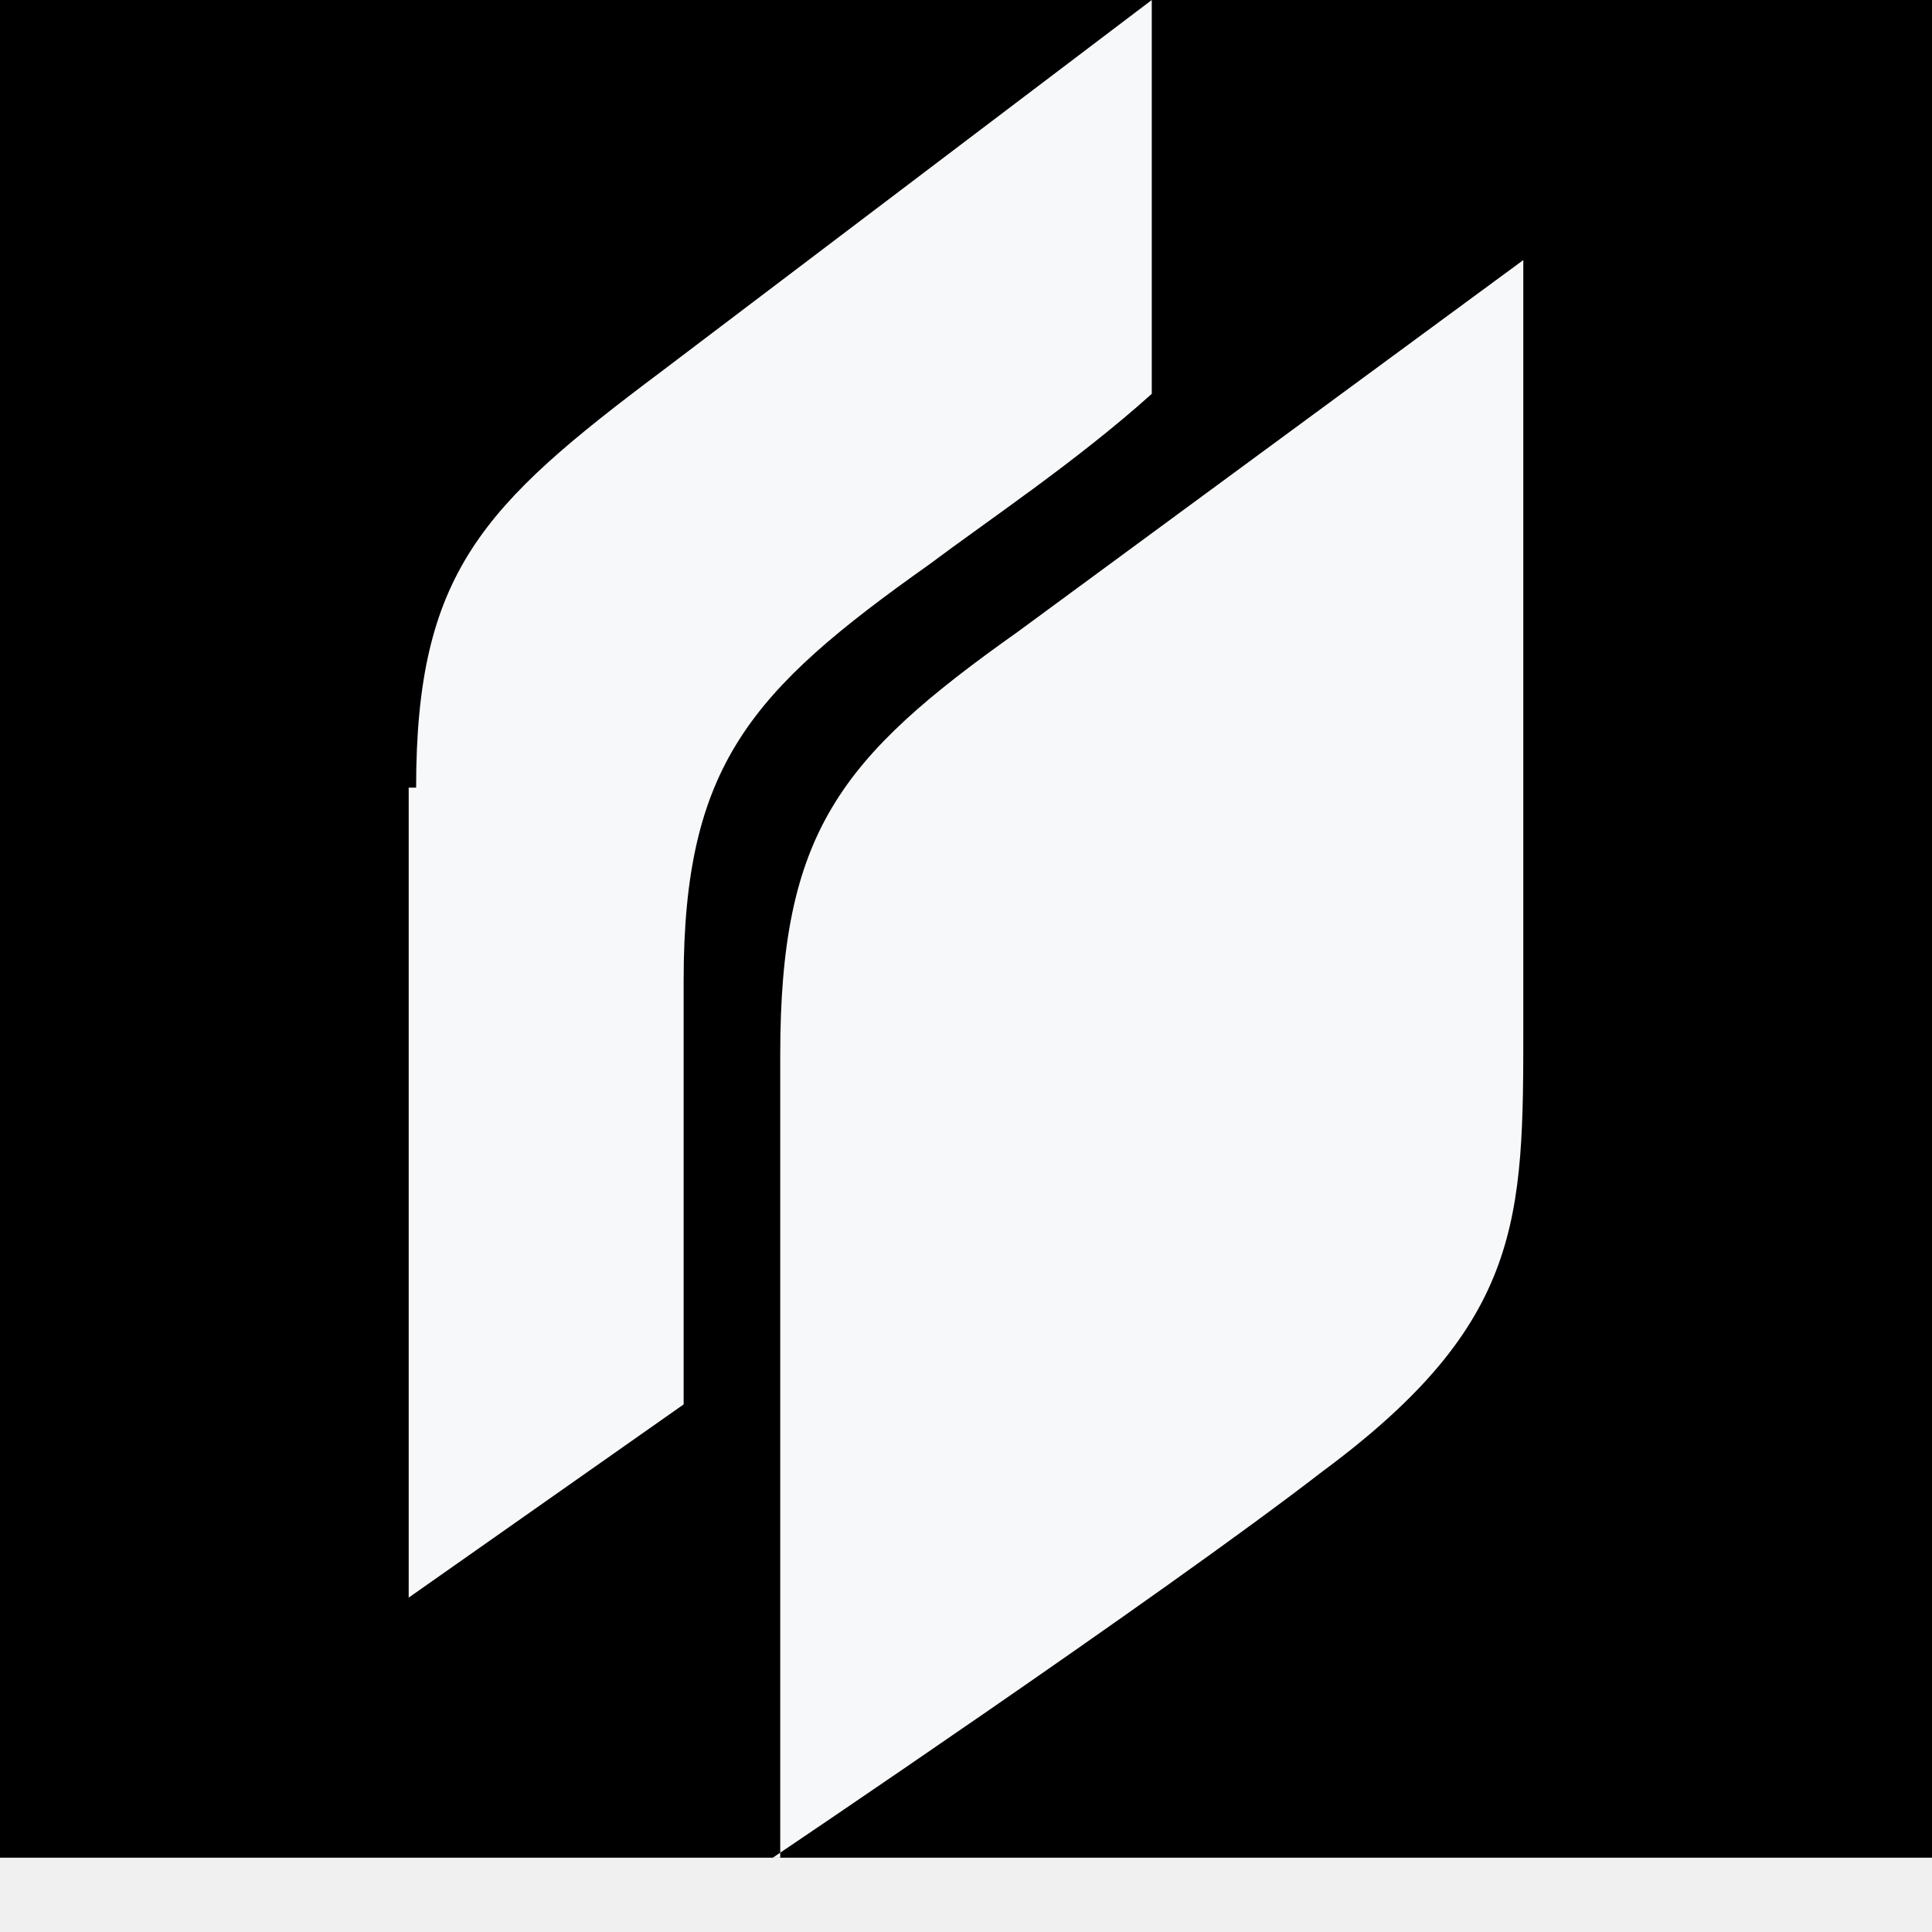
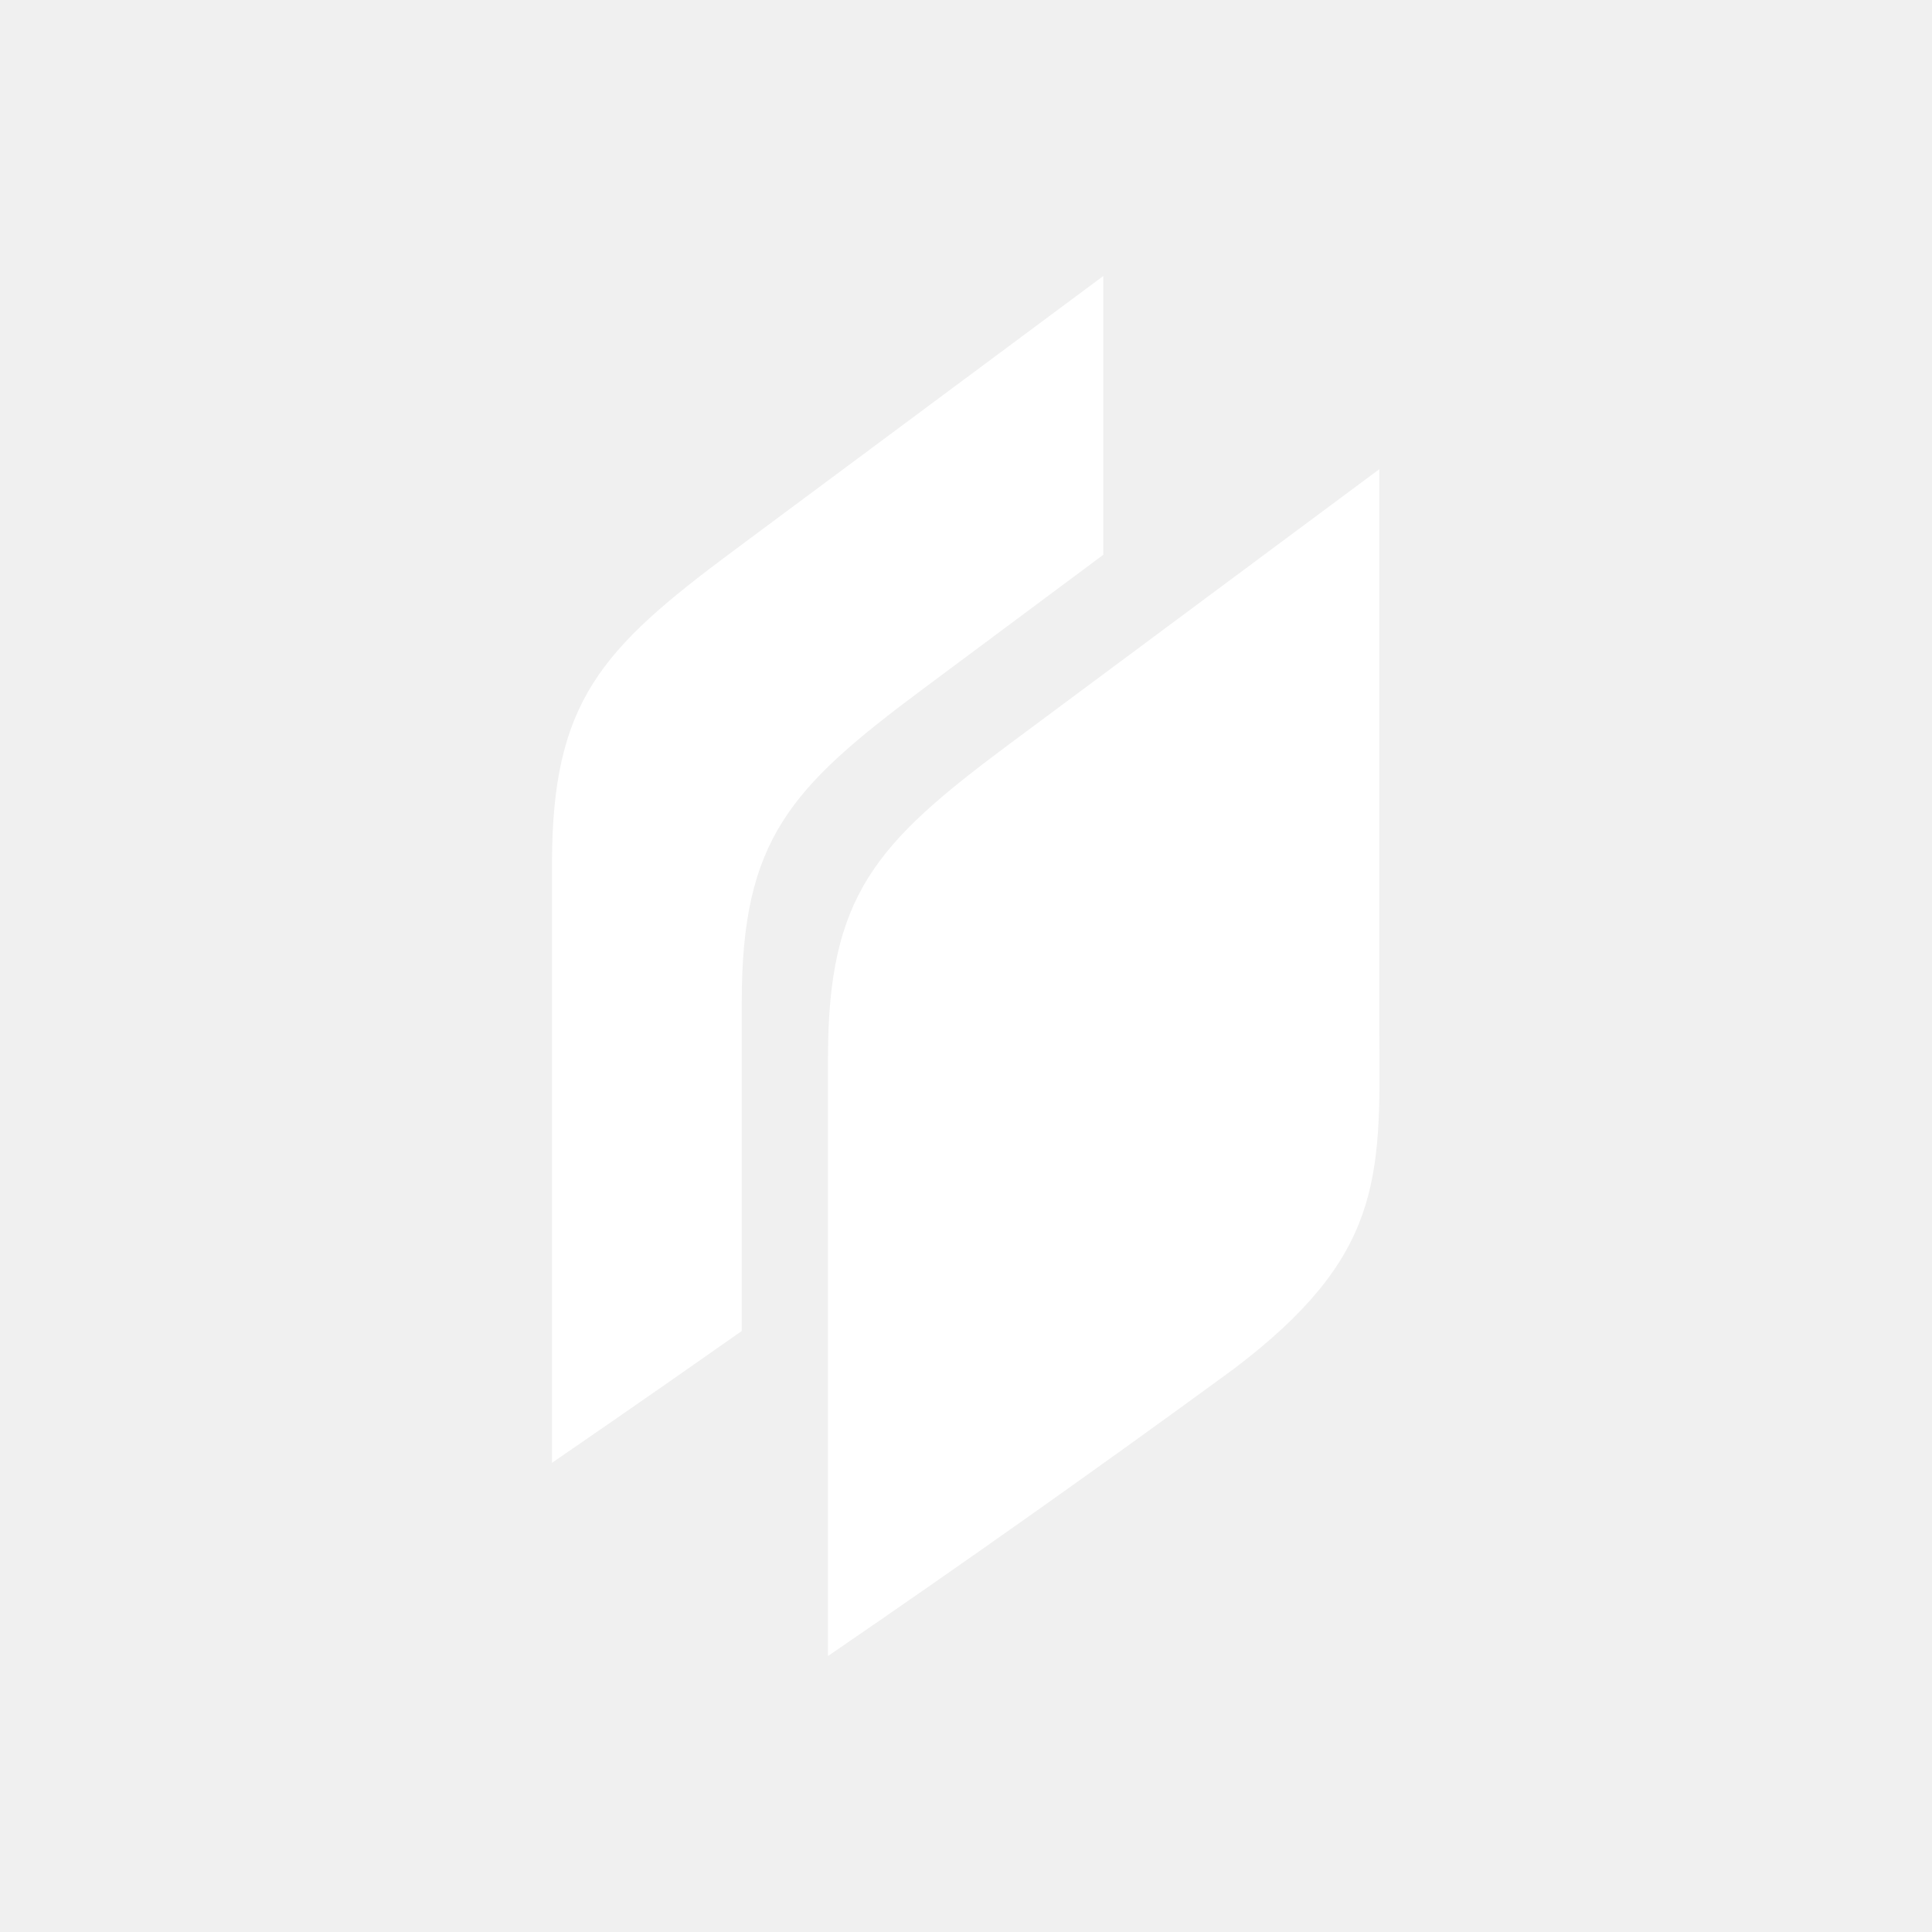
- <svg xmlns="http://www.w3.org/2000/svg" viewBox="0 0 26 26">
-   <path d="M0 25V0h115v25Z" />
-   <path fill="#F7F8F9" d="M5.5 10.6v10.9l3.7-2.6v-5.7c0-2.9.9-3.9 3.3-5.6.8-.6 2-1.4 3-2.3V0L8.9 5c-2.4 1.8-3.3 2.7-3.3 5.6Zm5 14.4V14.2c0-3 .8-4 3.2-5.7l6.8-5v10.3c0 2.6 0 4-2.7 6-2.2 1.7-7.4 5.2-7.4 5.2Z" />
+ <svg xmlns="http://www.w3.org/2000/svg" viewBox="0 0 28 28" style="background:#000;fill:#fff">
+   <path d="M8 12.52v8.68s1.3-.89 2.75-1.91v-4.77c0-2.35.7-3.1 2.62-4.53l2.62-1.95V4l-5.37 3.99C8.71 9.41 8 10.17 8 12.52ZM12 24v-8.68c0-2.35.7-3.1 2.62-4.53l5.37-3.99V15c.02 2.1.03 3.22-2.11 4.84A226.84 226.84 0 0 1 12 24" />
</svg>
